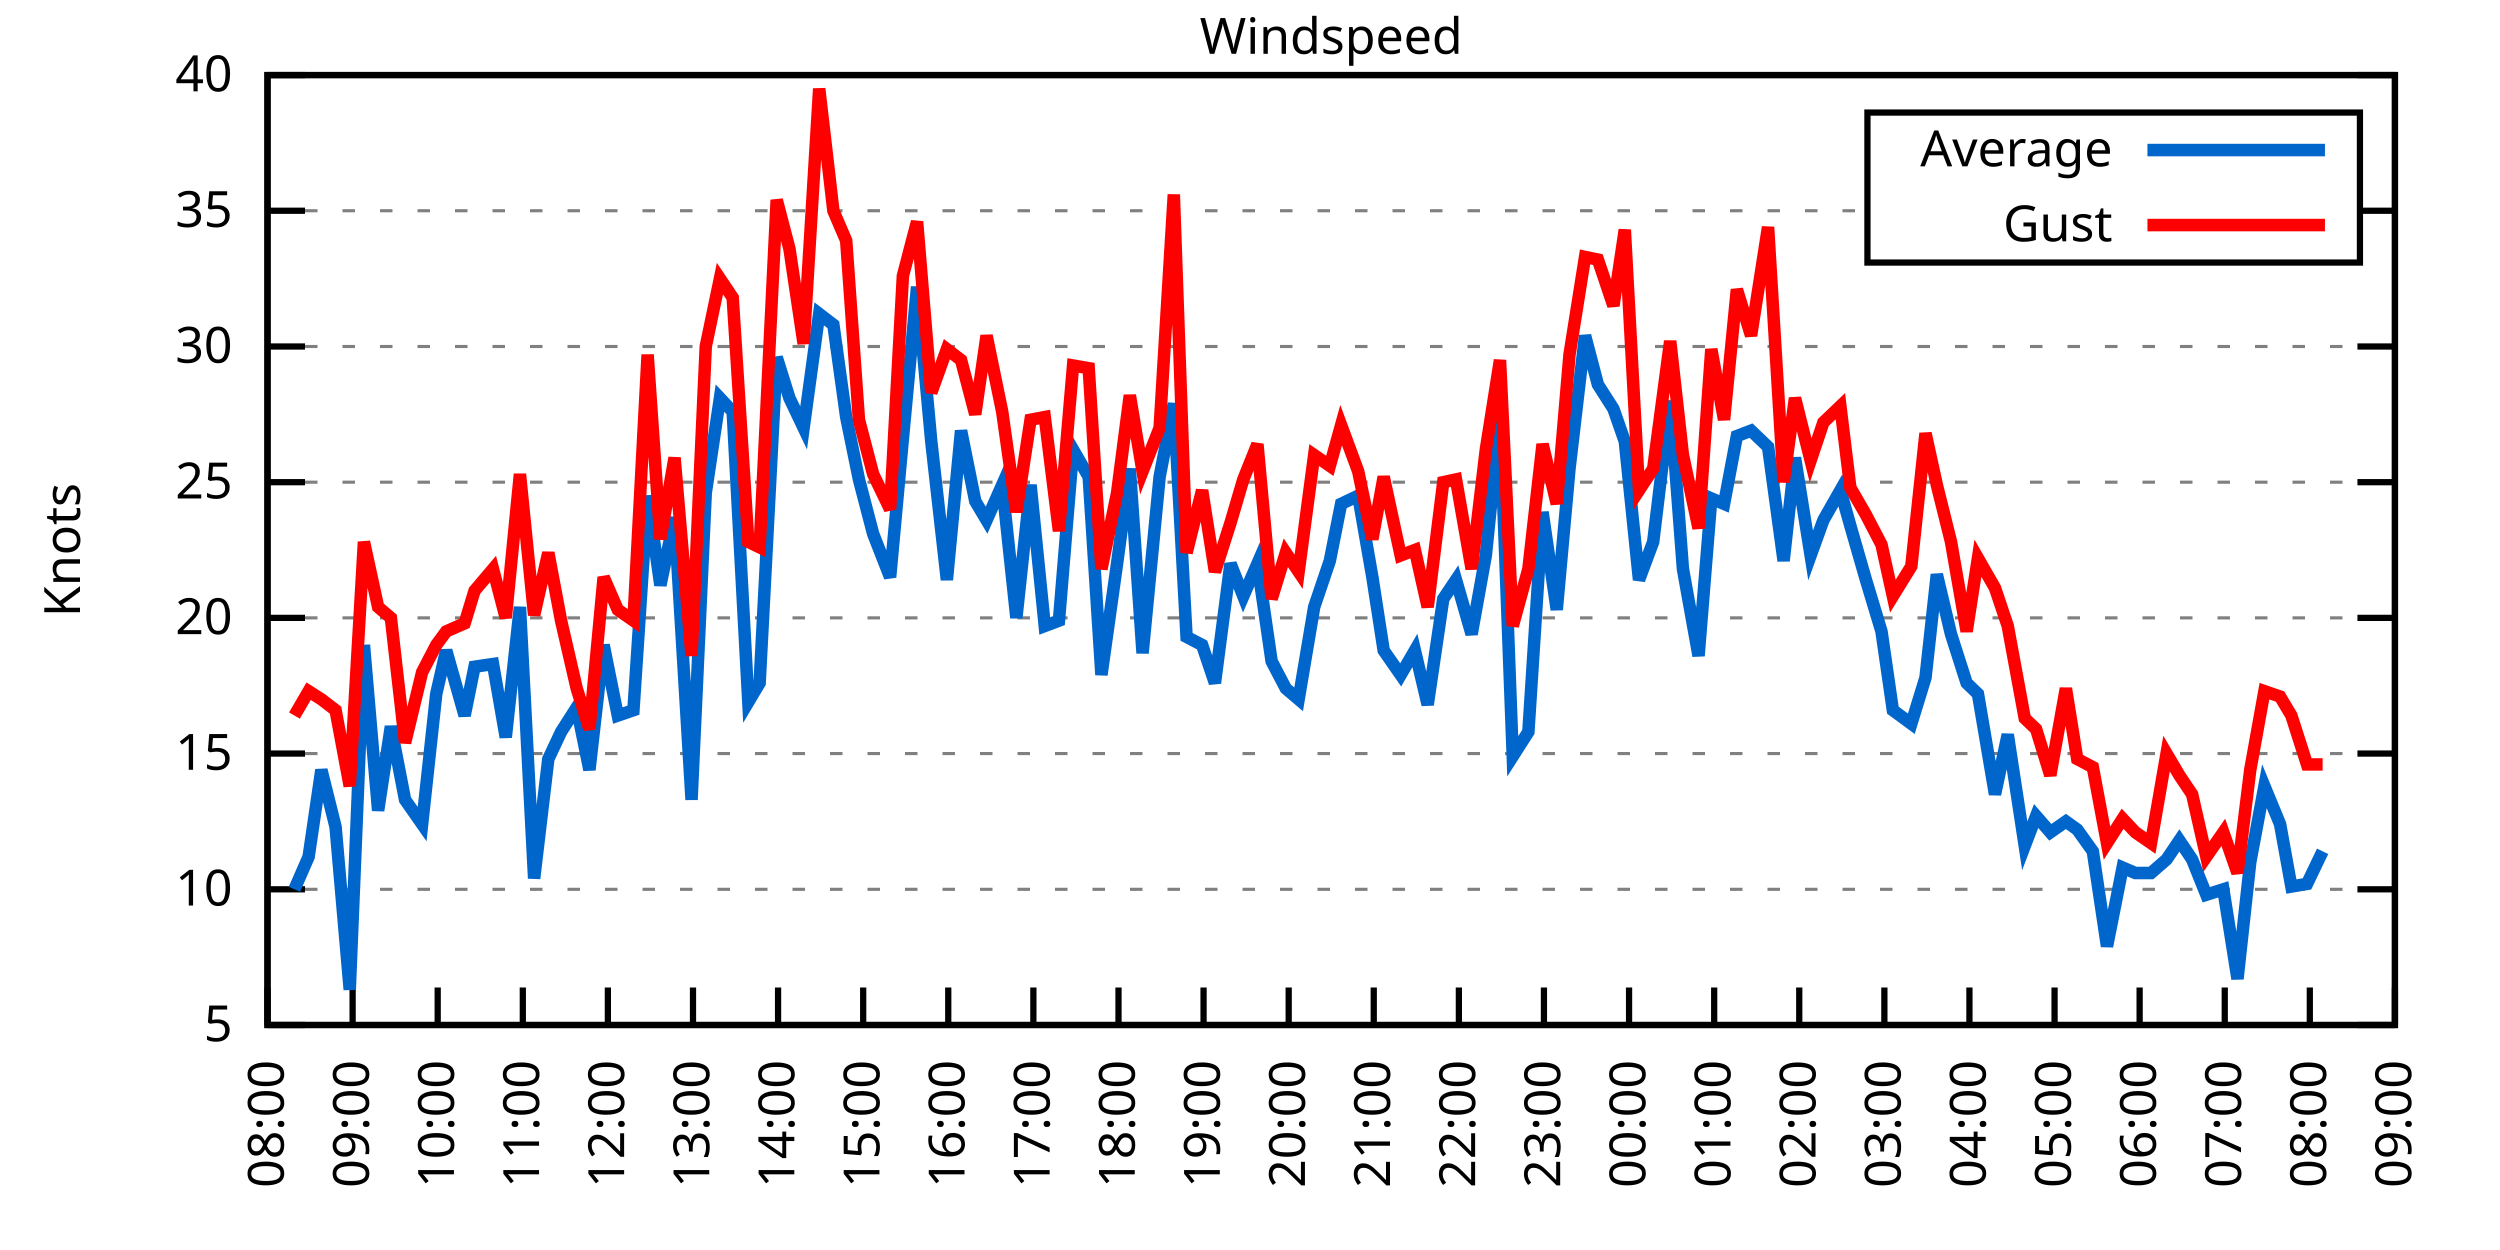
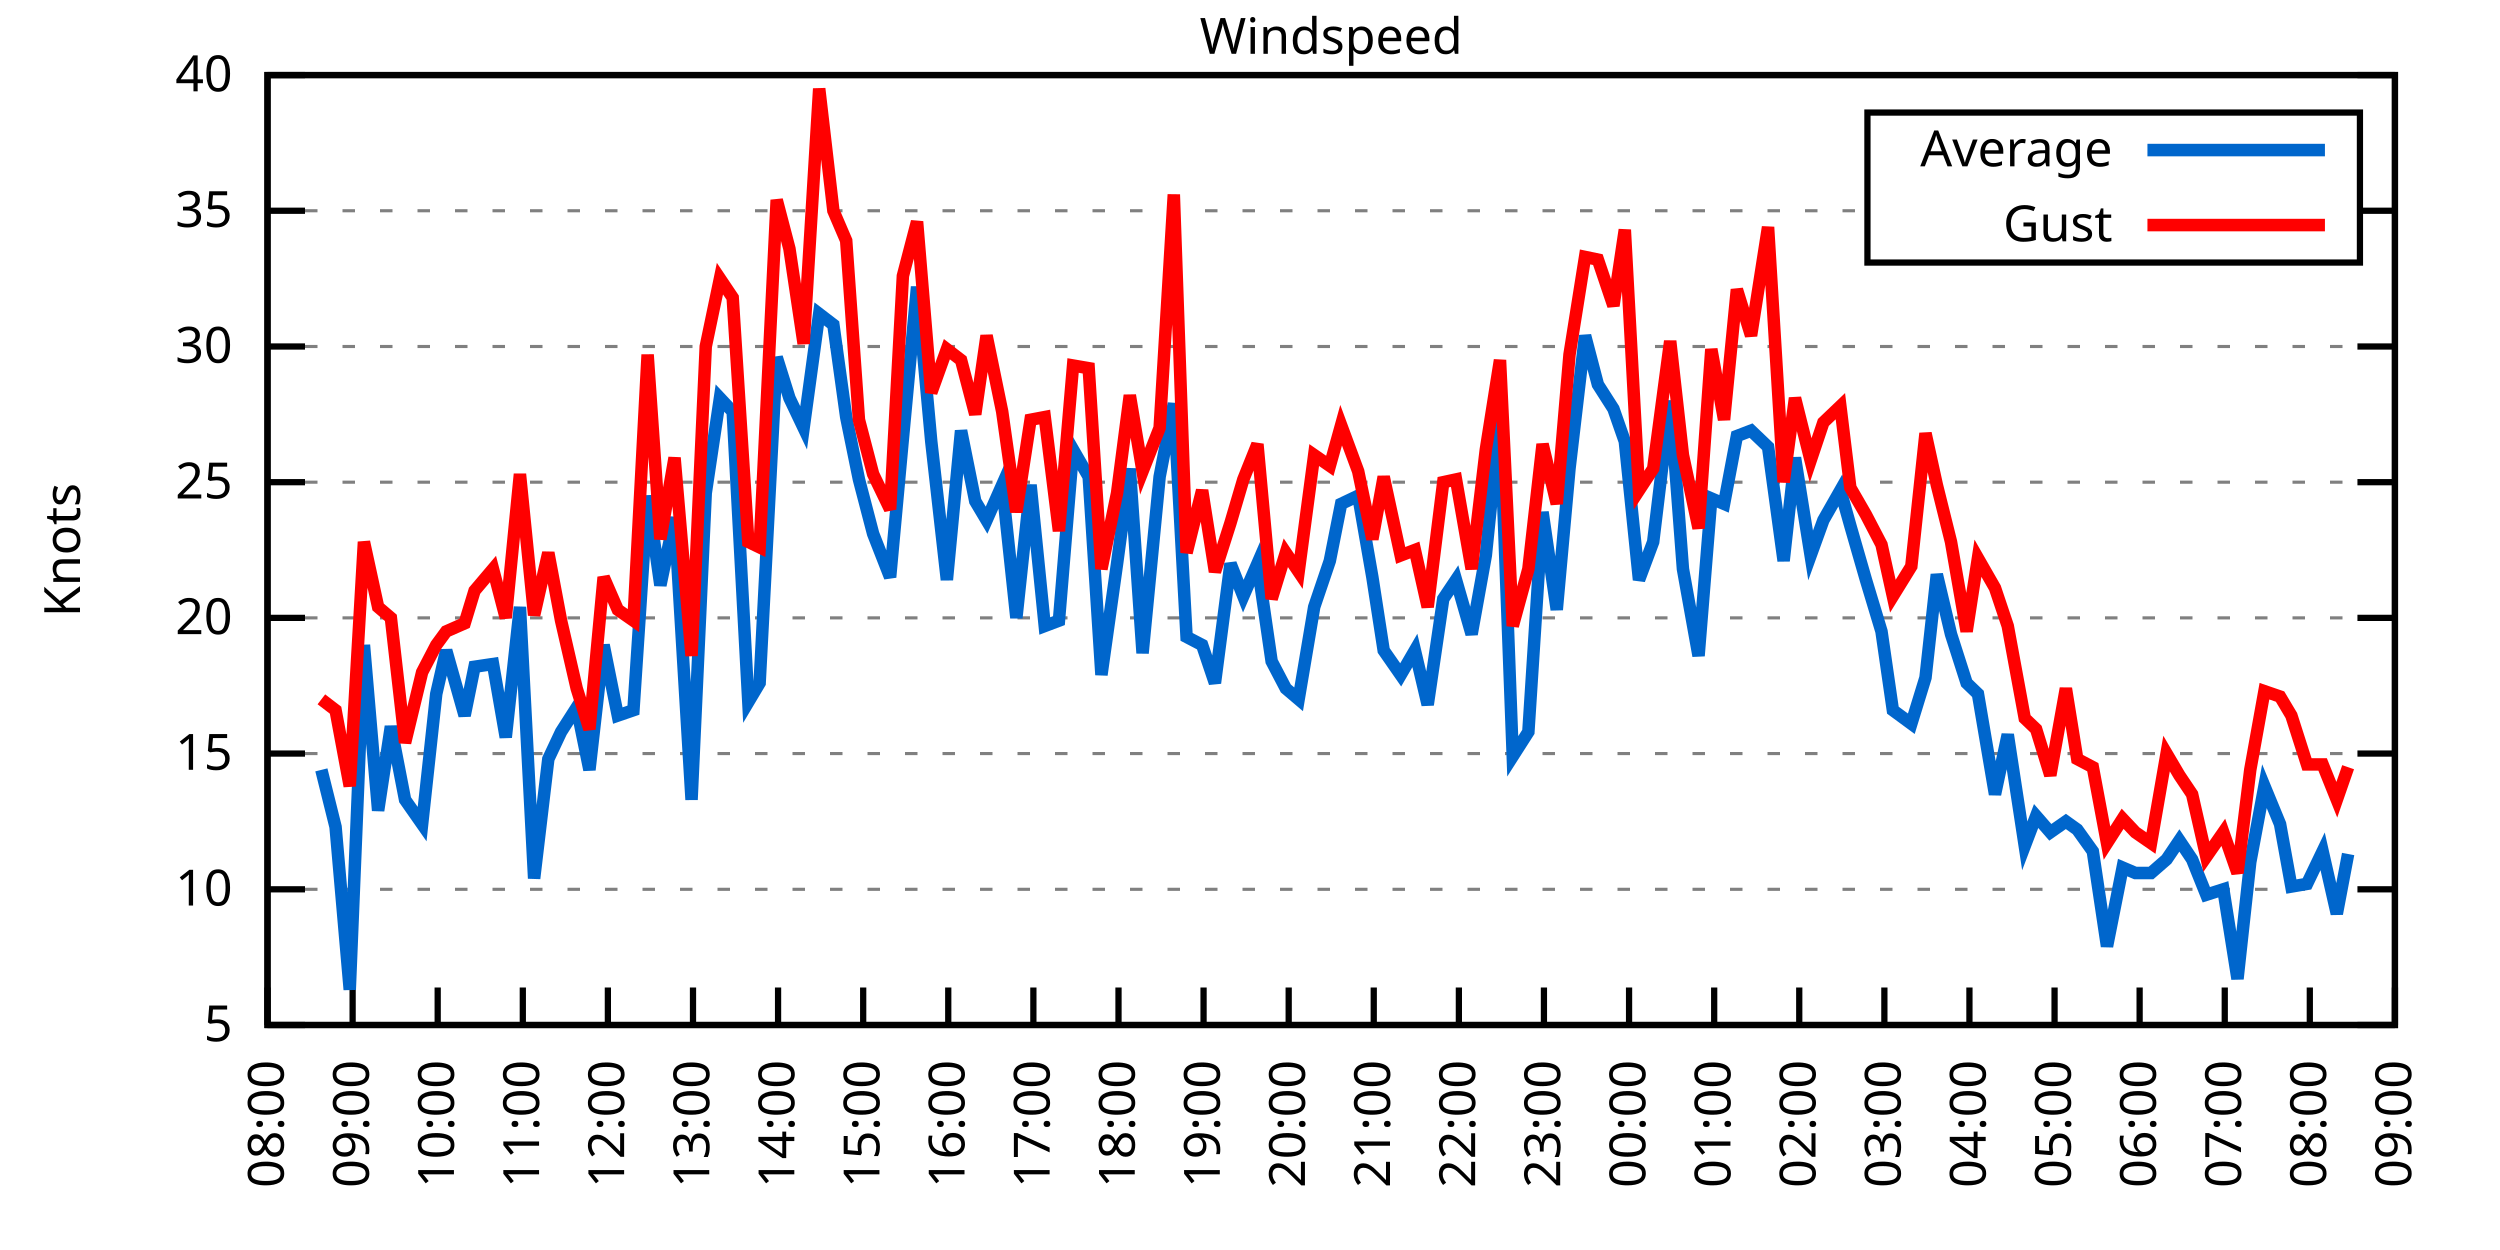
<svg xmlns="http://www.w3.org/2000/svg" xmlns:xlink="http://www.w3.org/1999/xlink" width="400" height="200" viewBox="0 0 400 200">
  <g id="gnuplot_canvas">
    <rect x="0" y="0" width="400" height="200" fill="none" />
    <defs>
      <circle id="gpDot" r="0.5" stroke-width="0.5" stroke="currentColor" />
      <path id="gpPt0" stroke-width="0.333" stroke="currentColor" d="M-1,0 h2 M0,-1 v2" />
      <path id="gpPt1" stroke-width="0.333" stroke="currentColor" d="M-1,-1 L1,1 M1,-1 L-1,1" />
      <path id="gpPt2" stroke-width="0.333" stroke="currentColor" d="M-1,0 L1,0 M0,-1 L0,1 M-1,-1 L1,1 M-1,1 L1,-1" />
      <rect id="gpPt3" stroke-width="0.333" stroke="currentColor" x="-1" y="-1" width="2" height="2" />
      <rect id="gpPt4" stroke-width="0.333" stroke="currentColor" fill="currentColor" x="-1" y="-1" width="2" height="2" />
      <circle id="gpPt5" stroke-width="0.333" stroke="currentColor" cx="0" cy="0" r="1" />
      <use xlink:href="#gpPt5" id="gpPt6" fill="currentColor" stroke="none" />
      <path id="gpPt7" stroke-width="0.333" stroke="currentColor" d="M0,-1.33 L-1.33,0.67 L1.33,0.67 z" />
      <use xlink:href="#gpPt7" id="gpPt8" fill="currentColor" stroke="none" />
      <use xlink:href="#gpPt7" id="gpPt9" stroke="currentColor" transform="rotate(180)" />
      <use xlink:href="#gpPt9" id="gpPt10" fill="currentColor" stroke="none" />
      <use xlink:href="#gpPt3" id="gpPt11" stroke="currentColor" transform="rotate(45)" />
      <use xlink:href="#gpPt11" id="gpPt12" fill="currentColor" stroke="none" />
      <path id="gpPt13" stroke-width="0.333" stroke="currentColor" d="M0,1.330 L1.265,0.411 L0.782,-1.067 L-0.782,-1.076 L-1.265,0.411 z" />
      <use xlink:href="#gpPt13" id="gpPt14" fill="currentColor" stroke="none" />
      <filter id="textbox" filterUnits="objectBoundingBox" x="0" y="0" height="1" width="1">
        <feFlood flood-color="white" flood-opacity="1" result="bgnd" />
        <feComposite in="SourceGraphic" in2="bgnd" operator="atop" />
      </filter>
      <filter id="greybox" filterUnits="objectBoundingBox" x="0" y="0" height="1" width="1">
        <feFlood flood-color="lightgrey" flood-opacity="1" result="grey" />
        <feComposite in="SourceGraphic" in2="grey" operator="atop" />
      </filter>
    </defs>
    <g fill="none" color="white" stroke="currentColor" stroke-width="1.00" stroke-linecap="butt" stroke-linejoin="miter">
</g>
    <g fill="none" color="black" stroke="currentColor" stroke-width="1.00" stroke-linecap="butt" stroke-linejoin="miter">
      <g stroke="none" shape-rendering="crispEdges">
        <polygon fill="rgb(255, 255, 255)" points="42.80,164.00 383.18,164.00 383.18,12.02 42.80,12.02 " />
      </g>
    </g>
    <g fill="none" color="black" stroke="currentColor" stroke-width="1.00" stroke-linecap="butt" stroke-linejoin="miter">
</g>
    <g fill="none" color="black" stroke="black" stroke-width="0.50" stroke-linecap="butt" stroke-linejoin="miter">
</g>
    <g fill="none" color="gray" stroke="currentColor" stroke-width="0.50" stroke-linecap="butt" stroke-linejoin="miter">
      <path stroke="gray" stroke-dasharray="2,4" class="gridline" d="M42.80,164.00 L383.19,164.00  " />
    </g>
    <g fill="none" color="gray" stroke="gray" stroke-width="1.00" stroke-linecap="butt" stroke-linejoin="miter">
</g>
    <g fill="none" color="black" stroke="currentColor" stroke-width="1.00" stroke-linecap="butt" stroke-linejoin="miter">
      <path stroke="black" d="M42.80,164.00 L48.80,164.00 M383.19,164.00 L377.19,164.00  " />
      <g transform="translate(37.20,166.60)" stroke="none" fill="black" font-family="Sans" font-size="8.00" text-anchor="end">
        <text>
          <tspan font-family="Sans"> 5</tspan>
        </text>
      </g>
    </g>
    <g fill="none" color="black" stroke="currentColor" stroke-width="1.00" stroke-linecap="butt" stroke-linejoin="miter">
</g>
    <g fill="none" color="black" stroke="black" stroke-width="0.50" stroke-linecap="butt" stroke-linejoin="miter">
</g>
    <g fill="none" color="gray" stroke="currentColor" stroke-width="0.50" stroke-linecap="butt" stroke-linejoin="miter">
      <path stroke="gray" stroke-dasharray="2,4" class="gridline" d="M42.80,142.29 L383.19,142.29  " />
    </g>
    <g fill="none" color="gray" stroke="gray" stroke-width="1.00" stroke-linecap="butt" stroke-linejoin="miter">
</g>
    <g fill="none" color="black" stroke="currentColor" stroke-width="1.00" stroke-linecap="butt" stroke-linejoin="miter">
      <path stroke="black" d="M42.80,142.29 L48.80,142.29 M383.19,142.29 L377.19,142.29  " />
      <g transform="translate(37.20,144.89)" stroke="none" fill="black" font-family="Sans" font-size="8.00" text-anchor="end">
        <text>
          <tspan font-family="Sans"> 10</tspan>
        </text>
      </g>
    </g>
    <g fill="none" color="black" stroke="currentColor" stroke-width="1.00" stroke-linecap="butt" stroke-linejoin="miter">
</g>
    <g fill="none" color="black" stroke="black" stroke-width="0.50" stroke-linecap="butt" stroke-linejoin="miter">
</g>
    <g fill="none" color="gray" stroke="currentColor" stroke-width="0.50" stroke-linecap="butt" stroke-linejoin="miter">
      <path stroke="gray" stroke-dasharray="2,4" class="gridline" d="M42.80,120.57 L383.19,120.57  " />
    </g>
    <g fill="none" color="gray" stroke="gray" stroke-width="1.00" stroke-linecap="butt" stroke-linejoin="miter">
</g>
    <g fill="none" color="black" stroke="currentColor" stroke-width="1.00" stroke-linecap="butt" stroke-linejoin="miter">
      <path stroke="black" d="M42.80,120.57 L48.80,120.57 M383.19,120.57 L377.19,120.57  " />
      <g transform="translate(37.20,123.17)" stroke="none" fill="black" font-family="Sans" font-size="8.00" text-anchor="end">
        <text>
          <tspan font-family="Sans"> 15</tspan>
        </text>
      </g>
    </g>
    <g fill="none" color="black" stroke="currentColor" stroke-width="1.00" stroke-linecap="butt" stroke-linejoin="miter">
</g>
    <g fill="none" color="black" stroke="black" stroke-width="0.50" stroke-linecap="butt" stroke-linejoin="miter">
</g>
    <g fill="none" color="gray" stroke="currentColor" stroke-width="0.50" stroke-linecap="butt" stroke-linejoin="miter">
      <path stroke="gray" stroke-dasharray="2,4" class="gridline" d="M42.80,98.86 L383.19,98.86  " />
    </g>
    <g fill="none" color="gray" stroke="gray" stroke-width="1.00" stroke-linecap="butt" stroke-linejoin="miter">
</g>
    <g fill="none" color="black" stroke="currentColor" stroke-width="1.00" stroke-linecap="butt" stroke-linejoin="miter">
      <path stroke="black" d="M42.80,98.86 L48.80,98.86 M383.19,98.86 L377.19,98.86  " />
      <g transform="translate(37.20,101.46)" stroke="none" fill="black" font-family="Sans" font-size="8.00" text-anchor="end">
        <text>
          <tspan font-family="Sans"> 20</tspan>
        </text>
      </g>
    </g>
    <g fill="none" color="black" stroke="currentColor" stroke-width="1.00" stroke-linecap="butt" stroke-linejoin="miter">
</g>
    <g fill="none" color="black" stroke="black" stroke-width="0.50" stroke-linecap="butt" stroke-linejoin="miter">
</g>
    <g fill="none" color="gray" stroke="currentColor" stroke-width="0.50" stroke-linecap="butt" stroke-linejoin="miter">
      <path stroke="gray" stroke-dasharray="2,4" class="gridline" d="M42.80,77.15 L383.19,77.15  " />
    </g>
    <g fill="none" color="gray" stroke="gray" stroke-width="1.00" stroke-linecap="butt" stroke-linejoin="miter">
</g>
    <g fill="none" color="black" stroke="currentColor" stroke-width="1.00" stroke-linecap="butt" stroke-linejoin="miter">
      <path stroke="black" d="M42.80,77.15 L48.80,77.15 M383.19,77.15 L377.19,77.15  " />
      <g transform="translate(37.20,79.75)" stroke="none" fill="black" font-family="Sans" font-size="8.00" text-anchor="end">
        <text>
          <tspan font-family="Sans"> 25</tspan>
        </text>
      </g>
    </g>
    <g fill="none" color="black" stroke="currentColor" stroke-width="1.00" stroke-linecap="butt" stroke-linejoin="miter">
</g>
    <g fill="none" color="black" stroke="black" stroke-width="0.50" stroke-linecap="butt" stroke-linejoin="miter">
</g>
    <g fill="none" color="gray" stroke="currentColor" stroke-width="0.50" stroke-linecap="butt" stroke-linejoin="miter">
      <path stroke="gray" stroke-dasharray="2,4" class="gridline" d="M42.80,55.44 L383.19,55.44  " />
    </g>
    <g fill="none" color="gray" stroke="gray" stroke-width="1.00" stroke-linecap="butt" stroke-linejoin="miter">
</g>
    <g fill="none" color="black" stroke="currentColor" stroke-width="1.00" stroke-linecap="butt" stroke-linejoin="miter">
      <path stroke="black" d="M42.80,55.44 L48.80,55.44 M383.19,55.44 L377.19,55.44  " />
      <g transform="translate(37.20,58.04)" stroke="none" fill="black" font-family="Sans" font-size="8.00" text-anchor="end">
        <text>
          <tspan font-family="Sans"> 30</tspan>
        </text>
      </g>
    </g>
    <g fill="none" color="black" stroke="currentColor" stroke-width="1.00" stroke-linecap="butt" stroke-linejoin="miter">
</g>
    <g fill="none" color="black" stroke="black" stroke-width="0.50" stroke-linecap="butt" stroke-linejoin="miter">
</g>
    <g fill="none" color="gray" stroke="currentColor" stroke-width="0.50" stroke-linecap="butt" stroke-linejoin="miter">
      <path stroke="gray" stroke-dasharray="2,4" class="gridline" d="M42.80,33.72 L298.79,33.72 M377.59,33.72 L383.19,33.72  " />
    </g>
    <g fill="none" color="gray" stroke="gray" stroke-width="1.00" stroke-linecap="butt" stroke-linejoin="miter">
</g>
    <g fill="none" color="black" stroke="currentColor" stroke-width="1.00" stroke-linecap="butt" stroke-linejoin="miter">
      <path stroke="black" d="M42.80,33.72 L48.80,33.72 M383.19,33.72 L377.19,33.72  " />
      <g transform="translate(37.20,36.32)" stroke="none" fill="black" font-family="Sans" font-size="8.00" text-anchor="end">
        <text>
          <tspan font-family="Sans"> 35</tspan>
        </text>
      </g>
    </g>
    <g fill="none" color="black" stroke="currentColor" stroke-width="1.00" stroke-linecap="butt" stroke-linejoin="miter">
</g>
    <g fill="none" color="black" stroke="black" stroke-width="0.50" stroke-linecap="butt" stroke-linejoin="miter">
</g>
    <g fill="none" color="gray" stroke="currentColor" stroke-width="0.50" stroke-linecap="butt" stroke-linejoin="miter">
      <path stroke="gray" stroke-dasharray="2,4" class="gridline" d="M42.80,12.01 L383.19,12.01  " />
    </g>
    <g fill="none" color="gray" stroke="gray" stroke-width="1.00" stroke-linecap="butt" stroke-linejoin="miter">
</g>
    <g fill="none" color="black" stroke="currentColor" stroke-width="1.00" stroke-linecap="butt" stroke-linejoin="miter">
      <path stroke="black" d="M42.80,12.01 L48.80,12.01 M383.19,12.01 L377.19,12.01  " />
      <g transform="translate(37.20,14.61)" stroke="none" fill="black" font-family="Sans" font-size="8.00" text-anchor="end">
        <text>
          <tspan font-family="Sans"> 40</tspan>
        </text>
      </g>
    </g>
    <g fill="none" color="black" stroke="currentColor" stroke-width="1.00" stroke-linecap="butt" stroke-linejoin="miter">
      <path stroke="black" d="M42.80,164.00 L42.80,158.00  " />
      <g transform="translate(45.40,169.60) rotate(270.00)" stroke="none" fill="black" font-family="Sans" font-size="8.00" text-anchor="end">
        <text>
          <tspan font-family="Sans">08:00</tspan>
        </text>
      </g>
    </g>
    <g fill="none" color="black" stroke="currentColor" stroke-width="1.00" stroke-linecap="butt" stroke-linejoin="miter">
      <path stroke="black" d="M56.42,164.00 L56.42,158.00  " />
      <g transform="translate(59.02,169.60) rotate(270.00)" stroke="none" fill="black" font-family="Sans" font-size="8.00" text-anchor="end">
        <text>
          <tspan font-family="Sans">09:00</tspan>
        </text>
      </g>
    </g>
    <g fill="none" color="black" stroke="currentColor" stroke-width="1.00" stroke-linecap="butt" stroke-linejoin="miter">
      <path stroke="black" d="M70.03,164.00 L70.03,158.00  " />
      <g transform="translate(72.63,169.60) rotate(270.00)" stroke="none" fill="black" font-family="Sans" font-size="8.00" text-anchor="end">
        <text>
          <tspan font-family="Sans">10:00</tspan>
        </text>
      </g>
    </g>
    <g fill="none" color="black" stroke="currentColor" stroke-width="1.00" stroke-linecap="butt" stroke-linejoin="miter">
      <path stroke="black" d="M83.65,164.00 L83.65,158.00  " />
      <g transform="translate(86.25,169.60) rotate(270.00)" stroke="none" fill="black" font-family="Sans" font-size="8.00" text-anchor="end">
        <text>
          <tspan font-family="Sans">11:00</tspan>
        </text>
      </g>
    </g>
    <g fill="none" color="black" stroke="currentColor" stroke-width="1.00" stroke-linecap="butt" stroke-linejoin="miter">
      <path stroke="black" d="M97.26,164.00 L97.26,158.00  " />
      <g transform="translate(99.86,169.60) rotate(270.00)" stroke="none" fill="black" font-family="Sans" font-size="8.00" text-anchor="end">
        <text>
          <tspan font-family="Sans">12:00</tspan>
        </text>
      </g>
    </g>
    <g fill="none" color="black" stroke="currentColor" stroke-width="1.00" stroke-linecap="butt" stroke-linejoin="miter">
      <path stroke="black" d="M110.88,164.00 L110.88,158.00  " />
      <g transform="translate(113.48,169.60) rotate(270.00)" stroke="none" fill="black" font-family="Sans" font-size="8.00" text-anchor="end">
        <text>
          <tspan font-family="Sans">13:00</tspan>
        </text>
      </g>
    </g>
    <g fill="none" color="black" stroke="currentColor" stroke-width="1.00" stroke-linecap="butt" stroke-linejoin="miter">
      <path stroke="black" d="M124.49,164.00 L124.49,158.00  " />
      <g transform="translate(127.09,169.60) rotate(270.00)" stroke="none" fill="black" font-family="Sans" font-size="8.00" text-anchor="end">
        <text>
          <tspan font-family="Sans">14:00</tspan>
        </text>
      </g>
    </g>
    <g fill="none" color="black" stroke="currentColor" stroke-width="1.00" stroke-linecap="butt" stroke-linejoin="miter">
      <path stroke="black" d="M138.11,164.00 L138.11,158.00  " />
      <g transform="translate(140.71,169.60) rotate(270.00)" stroke="none" fill="black" font-family="Sans" font-size="8.00" text-anchor="end">
        <text>
          <tspan font-family="Sans">15:00</tspan>
        </text>
      </g>
    </g>
    <g fill="none" color="black" stroke="currentColor" stroke-width="1.00" stroke-linecap="butt" stroke-linejoin="miter">
      <path stroke="black" d="M151.72,164.00 L151.72,158.00  " />
      <g transform="translate(154.32,169.60) rotate(270.00)" stroke="none" fill="black" font-family="Sans" font-size="8.00" text-anchor="end">
        <text>
          <tspan font-family="Sans">16:00</tspan>
        </text>
      </g>
    </g>
    <g fill="none" color="black" stroke="currentColor" stroke-width="1.00" stroke-linecap="butt" stroke-linejoin="miter">
      <path stroke="black" d="M165.34,164.00 L165.34,158.00  " />
      <g transform="translate(167.94,169.60) rotate(270.00)" stroke="none" fill="black" font-family="Sans" font-size="8.00" text-anchor="end">
        <text>
          <tspan font-family="Sans">17:00</tspan>
        </text>
      </g>
    </g>
    <g fill="none" color="black" stroke="currentColor" stroke-width="1.00" stroke-linecap="butt" stroke-linejoin="miter">
      <path stroke="black" d="M178.96,164.00 L178.96,158.00  " />
      <g transform="translate(181.56,169.60) rotate(270.00)" stroke="none" fill="black" font-family="Sans" font-size="8.00" text-anchor="end">
        <text>
          <tspan font-family="Sans">18:00</tspan>
        </text>
      </g>
    </g>
    <g fill="none" color="black" stroke="currentColor" stroke-width="1.00" stroke-linecap="butt" stroke-linejoin="miter">
      <path stroke="black" d="M192.57,164.00 L192.57,158.00  " />
      <g transform="translate(195.17,169.60) rotate(270.00)" stroke="none" fill="black" font-family="Sans" font-size="8.00" text-anchor="end">
        <text>
          <tspan font-family="Sans">19:00</tspan>
        </text>
      </g>
    </g>
    <g fill="none" color="black" stroke="currentColor" stroke-width="1.00" stroke-linecap="butt" stroke-linejoin="miter">
      <path stroke="black" d="M206.19,164.00 L206.19,158.00  " />
      <g transform="translate(208.79,169.60) rotate(270.00)" stroke="none" fill="black" font-family="Sans" font-size="8.00" text-anchor="end">
        <text>
          <tspan font-family="Sans">20:00</tspan>
        </text>
      </g>
    </g>
    <g fill="none" color="black" stroke="currentColor" stroke-width="1.00" stroke-linecap="butt" stroke-linejoin="miter">
      <path stroke="black" d="M219.80,164.00 L219.80,158.00  " />
      <g transform="translate(222.40,169.60) rotate(270.00)" stroke="none" fill="black" font-family="Sans" font-size="8.00" text-anchor="end">
        <text>
          <tspan font-family="Sans">21:00</tspan>
        </text>
      </g>
    </g>
    <g fill="none" color="black" stroke="currentColor" stroke-width="1.00" stroke-linecap="butt" stroke-linejoin="miter">
      <path stroke="black" d="M233.42,164.00 L233.42,158.00  " />
      <g transform="translate(236.02,169.60) rotate(270.00)" stroke="none" fill="black" font-family="Sans" font-size="8.00" text-anchor="end">
        <text>
          <tspan font-family="Sans">22:00</tspan>
        </text>
      </g>
    </g>
    <g fill="none" color="black" stroke="currentColor" stroke-width="1.00" stroke-linecap="butt" stroke-linejoin="miter">
      <path stroke="black" d="M247.03,164.00 L247.03,158.00  " />
      <g transform="translate(249.63,169.60) rotate(270.00)" stroke="none" fill="black" font-family="Sans" font-size="8.00" text-anchor="end">
        <text>
          <tspan font-family="Sans">23:00</tspan>
        </text>
      </g>
    </g>
    <g fill="none" color="black" stroke="currentColor" stroke-width="1.00" stroke-linecap="butt" stroke-linejoin="miter">
      <path stroke="black" d="M260.65,164.00 L260.65,158.00  " />
      <g transform="translate(263.25,169.60) rotate(270.00)" stroke="none" fill="black" font-family="Sans" font-size="8.00" text-anchor="end">
        <text>
          <tspan font-family="Sans">00:00</tspan>
        </text>
      </g>
    </g>
    <g fill="none" color="black" stroke="currentColor" stroke-width="1.00" stroke-linecap="butt" stroke-linejoin="miter">
      <path stroke="black" d="M274.27,164.00 L274.27,158.00  " />
      <g transform="translate(276.87,169.60) rotate(270.00)" stroke="none" fill="black" font-family="Sans" font-size="8.00" text-anchor="end">
        <text>
          <tspan font-family="Sans">01:00</tspan>
        </text>
      </g>
    </g>
    <g fill="none" color="black" stroke="currentColor" stroke-width="1.00" stroke-linecap="butt" stroke-linejoin="miter">
      <path stroke="black" d="M287.88,164.00 L287.88,158.00  " />
      <g transform="translate(290.48,169.60) rotate(270.00)" stroke="none" fill="black" font-family="Sans" font-size="8.00" text-anchor="end">
        <text>
          <tspan font-family="Sans">02:00</tspan>
        </text>
      </g>
    </g>
    <g fill="none" color="black" stroke="currentColor" stroke-width="1.00" stroke-linecap="butt" stroke-linejoin="miter">
      <path stroke="black" d="M301.50,164.00 L301.50,158.00  " />
      <g transform="translate(304.10,169.60) rotate(270.00)" stroke="none" fill="black" font-family="Sans" font-size="8.00" text-anchor="end">
        <text>
          <tspan font-family="Sans">03:00</tspan>
        </text>
      </g>
    </g>
    <g fill="none" color="black" stroke="currentColor" stroke-width="1.00" stroke-linecap="butt" stroke-linejoin="miter">
      <path stroke="black" d="M315.11,164.00 L315.11,158.00  " />
      <g transform="translate(317.71,169.60) rotate(270.00)" stroke="none" fill="black" font-family="Sans" font-size="8.00" text-anchor="end">
        <text>
          <tspan font-family="Sans">04:00</tspan>
        </text>
      </g>
    </g>
    <g fill="none" color="black" stroke="currentColor" stroke-width="1.00" stroke-linecap="butt" stroke-linejoin="miter">
      <path stroke="black" d="M328.73,164.00 L328.73,158.00  " />
      <g transform="translate(331.33,169.60) rotate(270.00)" stroke="none" fill="black" font-family="Sans" font-size="8.00" text-anchor="end">
        <text>
          <tspan font-family="Sans">05:00</tspan>
        </text>
      </g>
    </g>
    <g fill="none" color="black" stroke="currentColor" stroke-width="1.00" stroke-linecap="butt" stroke-linejoin="miter">
      <path stroke="black" d="M342.34,164.00 L342.34,158.00  " />
      <g transform="translate(344.94,169.60) rotate(270.00)" stroke="none" fill="black" font-family="Sans" font-size="8.00" text-anchor="end">
        <text>
          <tspan font-family="Sans">06:00</tspan>
        </text>
      </g>
    </g>
    <g fill="none" color="black" stroke="currentColor" stroke-width="1.00" stroke-linecap="butt" stroke-linejoin="miter">
      <path stroke="black" d="M355.96,164.00 L355.96,158.00  " />
      <g transform="translate(358.56,169.60) rotate(270.00)" stroke="none" fill="black" font-family="Sans" font-size="8.00" text-anchor="end">
        <text>
          <tspan font-family="Sans">07:00</tspan>
        </text>
      </g>
    </g>
    <g fill="none" color="black" stroke="currentColor" stroke-width="1.00" stroke-linecap="butt" stroke-linejoin="miter">
      <path stroke="black" d="M369.57,164.00 L369.57,158.00  " />
      <g transform="translate(372.17,169.60) rotate(270.00)" stroke="none" fill="black" font-family="Sans" font-size="8.00" text-anchor="end">
        <text>
          <tspan font-family="Sans">08:00</tspan>
        </text>
      </g>
    </g>
    <g fill="none" color="black" stroke="currentColor" stroke-width="1.00" stroke-linecap="butt" stroke-linejoin="miter">
      <path stroke="black" d="M383.19,164.00 L383.19,158.00  " />
      <g transform="translate(385.79,169.60) rotate(270.00)" stroke="none" fill="black" font-family="Sans" font-size="8.00" text-anchor="end">
        <text>
          <tspan font-family="Sans">09:00</tspan>
        </text>
      </g>
    </g>
    <g fill="none" color="black" stroke="currentColor" stroke-width="1.00" stroke-linecap="butt" stroke-linejoin="miter">
</g>
    <g fill="none" color="black" stroke="currentColor" stroke-width="1.00" stroke-linecap="butt" stroke-linejoin="miter">
      <path stroke="black" d="M42.80,12.01 L42.80,164.00 L383.19,164.00 L383.19,12.01 L42.80,12.01 Z  " />
    </g>
    <g fill="none" color="black" stroke="currentColor" stroke-width="1.00" stroke-linecap="butt" stroke-linejoin="miter">
</g>
    <g fill="none" color="black" stroke="currentColor" stroke-width="1.00" stroke-linecap="butt" stroke-linejoin="miter">
      <path stroke="black" d="M298.79,42.01 L298.79,18.01 L377.59,18.01 L377.59,42.01 L298.79,42.01 Z  " />
    </g>
    <g id="Windspeed_plot_1">
      <g fill="none" color="white" stroke="black" stroke-width="2.00" stroke-linecap="butt" stroke-linejoin="miter">
</g>
      <g fill="none" color="black" stroke="currentColor" stroke-width="2.00" stroke-linecap="butt" stroke-linejoin="miter">
        <g transform="translate(337.99,26.61)" stroke="none" fill="black" font-family="Sans" font-size="8.00" text-anchor="end">
          <text>
            <tspan font-family="Sans">Average</tspan>
          </text>
        </g>
      </g>
      <g fill="none" color="black" stroke="currentColor" stroke-width="2.00" stroke-linecap="butt" stroke-linejoin="miter">
-         <path stroke="rgb(  0, 102, 204)" d="M343.59,24.01 L371.99,24.01 M47.11,142.29 L49.38,137.08 L51.42,123.18 L53.69,132.30 L55.96,158.35 L58.23,103.20   L60.50,129.69 L62.54,116.23 L64.81,127.96 L67.54,131.86 L69.80,111.02 L71.39,104.07 L74.34,114.49 L75.93,106.68   L78.88,106.24 L80.92,117.97 L83.19,97.12 L85.46,140.55 L87.73,121.44 L89.77,117.10 L92.27,113.19 L94.31,123.18   L96.58,103.20 L98.85,114.49 L101.35,113.63 L103.62,79.32 L105.66,93.65 L107.93,82.79 L110.65,127.96 L112.92,78.89   L115.19,63.69 L117.23,65.86 L119.73,112.32 L121.54,109.28 L124.27,57.17 L126.31,63.69 L128.58,68.46 L131.07,50.22   L133.34,51.96 L135.39,66.73 L137.43,76.71 L139.70,85.40 L142.42,92.35 L144.46,70.20 L146.73,45.88 L149.00,70.63   L151.50,92.78 L153.77,68.90 L156.04,80.19 L157.85,83.23 L160.35,77.58 L162.62,98.86 L164.89,77.58 L167.16,100.16   L169.43,99.30 L171.69,71.94 L174.19,76.28 L176.23,107.98 L178.73,90.18 L180.77,74.98 L182.81,104.51 L185.54,76.28   L187.81,64.56 L189.85,101.90 L192.34,103.20 L194.39,109.28 L196.88,90.18 L198.93,95.39 L201.19,90.18 L203.46,105.81   L205.73,110.15 L207.78,111.89 L210.27,97.12 L212.77,89.74 L214.58,80.62 L217.31,79.32 L219.58,92.35 L221.39,104.07   L224.11,107.98 L226.38,104.07 L228.43,112.76 L230.92,95.82 L232.96,92.78 L235.46,101.47 L237.73,88.87 L240.00,66.73   L242.04,121.01 L244.54,117.10 L246.81,81.93 L249.08,97.56 L251.12,74.98 L253.61,53.70 L255.66,61.52 L258.15,65.42   L259.97,70.63 L262.24,92.78 L264.51,86.70 L267.23,64.12 L269.27,91.04 L271.77,104.94 L273.81,79.75 L275.85,80.62   L277.90,69.77 L280.17,68.90 L282.89,71.50 L285.38,89.74 L287.20,73.24 L289.70,88.87 L291.74,83.23 L294.46,78.45   L296.05,84.10 L298.55,92.78 L301.04,101.03 L302.86,113.63 L305.81,115.80 L308.08,108.42 L309.89,91.91 L312.16,101.47   L314.66,109.28 L316.47,111.02 L319.20,127.09 L321.24,117.53 L323.96,135.34 L325.78,130.56 L328.05,133.17 L330.54,131.43   L332.36,132.73 L334.85,136.21 L337.12,151.41 L339.62,138.81 L341.66,139.68 L344.16,139.68 L346.65,137.51 L348.70,134.47   L350.74,137.51 L353.01,143.16 L355.73,142.29 L358.00,156.62 L360.04,137.94 L362.31,125.79 L364.81,131.86 L366.62,141.85   L369.12,141.42 L371.62,136.21  " />
+         <path stroke="rgb(  0, 102, 204)" d="M343.59,24.01 L371.99,24.01 M51.42,123.18 L53.69,132.30 L55.96,158.35 L58.23,103.20 L60.50,129.69 L62.54,116.23   L64.81,127.96 L67.54,131.86 L69.80,111.02 L71.39,104.07 L74.34,114.49 L75.93,106.68 L78.88,106.24 L80.92,117.97   L83.19,97.12 L85.46,140.55 L87.73,121.44 L89.77,117.10 L92.27,113.19 L94.31,123.18 L96.58,103.20 L98.85,114.49   L101.35,113.63 L103.62,79.32 L105.66,93.65 L107.93,82.79 L110.65,127.96 L112.92,78.89 L115.19,63.69 L117.23,65.86   L119.73,112.32 L121.54,109.28 L124.27,57.17 L126.31,63.69 L128.58,68.46 L131.07,50.22 L133.34,51.96 L135.39,66.73   L137.43,76.71 L139.70,85.40 L142.42,92.35 L144.46,70.20 L146.73,45.88 L149.00,70.63 L151.50,92.78 L153.77,68.90   L156.04,80.19 L157.85,83.23 L160.35,77.58 L162.62,98.86 L164.89,77.58 L167.16,100.16 L169.43,99.30 L171.69,71.94   L174.19,76.28 L176.23,107.98 L178.73,90.18 L180.77,74.98 L182.81,104.51 L185.54,76.28 L187.81,64.56 L189.85,101.90   L192.34,103.20 L194.39,109.28 L196.88,90.18 L198.93,95.39 L201.19,90.18 L203.46,105.81 L205.73,110.15 L207.78,111.89   L210.27,97.12 L212.77,89.74 L214.58,80.62 L217.31,79.32 L219.58,92.35 L221.39,104.07 L224.11,107.98 L226.38,104.07   L228.43,112.76 L230.92,95.82 L232.96,92.78 L235.46,101.47 L237.73,88.87 L240.00,66.73 L242.04,121.01 L244.54,117.10   L246.81,81.93 L249.08,97.56 L251.12,74.98 L253.61,53.70 L255.66,61.52 L258.15,65.42 L259.97,70.63 L262.24,92.78   L264.51,86.70 L267.23,64.12 L269.27,91.04 L271.77,104.94 L273.81,79.75 L275.85,80.62 L277.90,69.77 L280.17,68.90   L282.89,71.50 L285.38,89.74 L287.20,73.24 L289.70,88.87 L291.74,83.23 L294.46,78.45 L296.05,84.10 L298.55,92.78   L301.04,101.03 L302.86,113.63 L305.81,115.80 L308.08,108.42 L309.89,91.91 L312.16,101.47 L314.66,109.28 L316.47,111.02   L319.20,127.09 L321.24,117.53 L323.96,135.34 L325.78,130.56 L328.05,133.17 L330.54,131.43 L332.36,132.73 L334.85,136.21   L337.12,151.41 L339.62,138.81 L341.66,139.68 L344.16,139.68 L346.65,137.51 L348.70,134.47 L350.74,137.51 L353.01,143.16   L355.73,142.29 L358.00,156.62 L360.04,137.94 L362.31,125.79 L364.81,131.86 L366.62,141.85 L369.12,141.42 L371.62,136.21   L373.89,146.20 L375.70,136.64  " />
      </g>
    </g>
    <g id="Windspeed_plot_2">
      <g fill="none" color="black" stroke="currentColor" stroke-width="2.00" stroke-linecap="butt" stroke-linejoin="miter">
        <g transform="translate(337.99,38.61)" stroke="none" fill="black" font-family="Sans" font-size="8.00" text-anchor="end">
          <text>
            <tspan font-family="Sans">Gust</tspan>
          </text>
        </g>
      </g>
      <g fill="none" color="black" stroke="currentColor" stroke-width="2.00" stroke-linecap="butt" stroke-linejoin="miter">
-         <path stroke="rgb(255,   0,   0)" d="M343.59,36.01 L371.99,36.01 M47.11,114.49 L49.38,110.59 L51.42,111.89 L53.69,113.63 L55.96,125.79 L58.23,86.70   L60.50,97.12 L62.54,98.86 L64.81,118.84 L67.54,107.55 L69.80,103.20 L71.39,101.03 L74.34,99.73 L75.93,94.52   L78.88,91.04 L80.92,98.86 L83.19,75.85 L85.46,98.43 L87.73,88.44 L89.77,99.30 L92.27,110.15 L94.31,116.67   L96.58,92.35 L98.85,97.56 L101.35,99.30 L103.62,56.74 L105.66,86.27 L107.93,73.24 L110.65,104.94 L112.92,55.44   L115.19,44.58 L117.23,47.62 L119.73,86.70 L121.54,87.57 L124.27,31.99 L126.31,39.80 L128.58,55.00 L131.07,14.18   L133.34,33.72 L135.39,38.50 L137.43,67.16 L139.70,75.85 L142.42,81.49 L144.46,44.15 L146.73,35.46 L149.00,62.82   L151.50,55.87 L153.77,57.61 L156.04,66.29 L157.85,53.70 L160.35,65.86 L162.62,81.93 L164.89,67.16 L167.16,66.73   L169.43,84.97 L171.69,58.48 L174.19,58.91 L176.23,91.04 L178.73,78.89 L180.77,63.25 L182.81,75.41 L185.54,68.46   L187.81,31.12 L189.85,88.44 L192.34,78.45 L194.39,91.48 L196.88,83.66 L198.93,76.71 L201.19,71.07 L203.46,95.82   L205.73,88.44 L207.78,91.48 L210.27,72.81 L212.77,74.54 L214.58,68.03 L217.31,75.41 L219.58,86.27 L221.39,76.28   L224.11,88.87 L226.38,88.00 L228.43,97.12 L230.92,77.15 L232.96,76.71 L235.46,91.04 L237.73,71.94 L240.00,57.61   L242.04,100.16 L244.54,91.04 L246.81,71.07 L249.08,80.62 L251.12,56.74 L253.61,41.11 L255.66,41.54 L258.15,48.92   L259.97,36.76 L262.24,78.45 L264.51,74.98 L267.23,54.57 L269.27,72.81 L271.77,84.53 L273.81,55.87 L275.85,67.16   L277.90,46.32 L280.17,53.70 L282.89,36.33 L285.38,77.15 L287.20,63.69 L289.70,73.67 L291.74,67.59 L294.46,64.99   L296.05,78.02 L298.55,82.36 L301.04,87.14 L302.86,95.39 L305.81,90.61 L308.08,69.33 L309.89,77.58 L312.16,86.70   L314.66,101.03 L316.47,89.31 L319.20,94.08 L321.24,100.16 L323.96,114.93 L325.78,116.67 L328.05,124.05 L330.54,110.15   L332.36,121.44 L334.85,122.75 L337.12,134.90 L339.62,131.00 L341.66,133.17 L344.16,134.90 L346.65,120.57 L348.70,124.05   L350.74,127.09 L353.01,137.08 L355.73,133.17 L358.00,139.68 L360.04,123.18 L362.31,110.59 L364.81,111.45 L366.62,114.49   L369.12,122.31 L371.62,122.31  " />
+         <path stroke="rgb(255,   0,   0)" d="M343.59,36.01 L371.99,36.01 M51.42,111.89 L53.69,113.63 L55.96,125.79 L58.23,86.70 L60.50,97.12 L62.54,98.86   L64.81,118.84 L67.54,107.55 L69.80,103.20 L71.39,101.03 L74.34,99.73 L75.93,94.52 L78.88,91.04 L80.92,98.86   L83.19,75.85 L85.46,98.43 L87.73,88.44 L89.77,99.30 L92.27,110.15 L94.31,116.67 L96.58,92.35 L98.85,97.56   L101.35,99.30 L103.62,56.74 L105.66,86.27 L107.93,73.24 L110.65,104.94 L112.92,55.44 L115.19,44.58 L117.23,47.62   L119.73,86.70 L121.54,87.57 L124.27,31.99 L126.31,39.80 L128.58,55.00 L131.07,14.18 L133.34,33.72 L135.39,38.50   L137.43,67.16 L139.70,75.85 L142.42,81.49 L144.46,44.15 L146.73,35.46 L149.00,62.82 L151.50,55.87 L153.77,57.61   L156.04,66.29 L157.85,53.70 L160.35,65.86 L162.62,81.93 L164.89,67.16 L167.16,66.73 L169.43,84.97 L171.69,58.48   L174.19,58.91 L176.23,91.04 L178.73,78.89 L180.77,63.25 L182.81,75.41 L185.54,68.46 L187.81,31.12 L189.85,88.44   L192.34,78.45 L194.39,91.48 L196.88,83.66 L198.93,76.71 L201.19,71.07 L203.46,95.82 L205.73,88.44 L207.78,91.48   L210.27,72.81 L212.77,74.54 L214.58,68.03 L217.31,75.41 L219.58,86.27 L221.39,76.28 L224.11,88.87 L226.38,88.00   L228.43,97.12 L230.92,77.15 L232.96,76.71 L235.46,91.04 L237.73,71.94 L240.00,57.61 L242.04,100.16 L244.54,91.04   L246.81,71.07 L249.08,80.62 L251.12,56.74 L253.61,41.11 L255.66,41.54 L258.15,48.92 L259.97,36.76 L262.24,78.45   L264.51,74.98 L267.23,54.57 L269.27,72.81 L271.77,84.53 L273.81,55.87 L275.85,67.16 L277.90,46.32 L280.17,53.70   L282.89,36.33 L285.38,77.15 L287.20,63.69 L289.70,73.67 L291.74,67.59 L294.46,64.99 L296.05,78.02 L298.55,82.36   L301.04,87.14 L302.86,95.39 L305.81,90.61 L308.08,69.33 L309.89,77.58 L312.16,86.70 L314.66,101.03 L316.47,89.31   L319.20,94.08 L321.24,100.16 L323.96,114.93 L325.78,116.67 L328.05,124.05 L330.54,110.15 L332.36,121.44 L334.85,122.75   L337.12,134.90 L339.62,131.00 L341.66,133.17 L344.16,134.90 L346.65,120.57 L348.70,124.05 L350.74,127.09 L353.01,137.08   L355.73,133.17 L358.00,139.68 L360.04,123.18 L362.31,110.59 L364.81,111.45 L366.62,114.49 L369.12,122.31 L371.62,122.31   L373.89,127.96 L375.70,122.75  " />
      </g>
    </g>
    <g fill="none" color="black" stroke="currentColor" stroke-width="2.00" stroke-linecap="butt" stroke-linejoin="miter">
</g>
    <g fill="none" color="black" stroke="black" stroke-width="1.00" stroke-linecap="butt" stroke-linejoin="miter">
</g>
    <g fill="none" color="black" stroke="currentColor" stroke-width="1.00" stroke-linecap="butt" stroke-linejoin="miter">
      <path stroke="black" d="M42.80,12.01 L42.80,164.00 L383.19,164.00 L383.19,12.01 L42.80,12.01 Z  " />
      <g transform="translate(12.80,88.01) rotate(270.00)" stroke="none" fill="black" font-family="Sans" font-size="8.00" text-anchor="middle">
        <text>
          <tspan font-family="Sans">Knots</tspan>
        </text>
      </g>
    </g>
    <g fill="none" color="black" stroke="currentColor" stroke-width="1.00" stroke-linecap="butt" stroke-linejoin="miter">
</g>
    <g fill="none" color="black" stroke="currentColor" stroke-width="1.00" stroke-linecap="butt" stroke-linejoin="miter">
      <g transform="translate(212.99,8.61)" stroke="none" fill="black" font-family="Sans" font-size="8.00" text-anchor="middle">
        <text>
          <tspan font-family="Sans">Windspeed</tspan>
        </text>
      </g>
    </g>
    <g fill="none" color="black" stroke="currentColor" stroke-width="1.00" stroke-linecap="butt" stroke-linejoin="miter">
</g>
  </g>
</svg>
